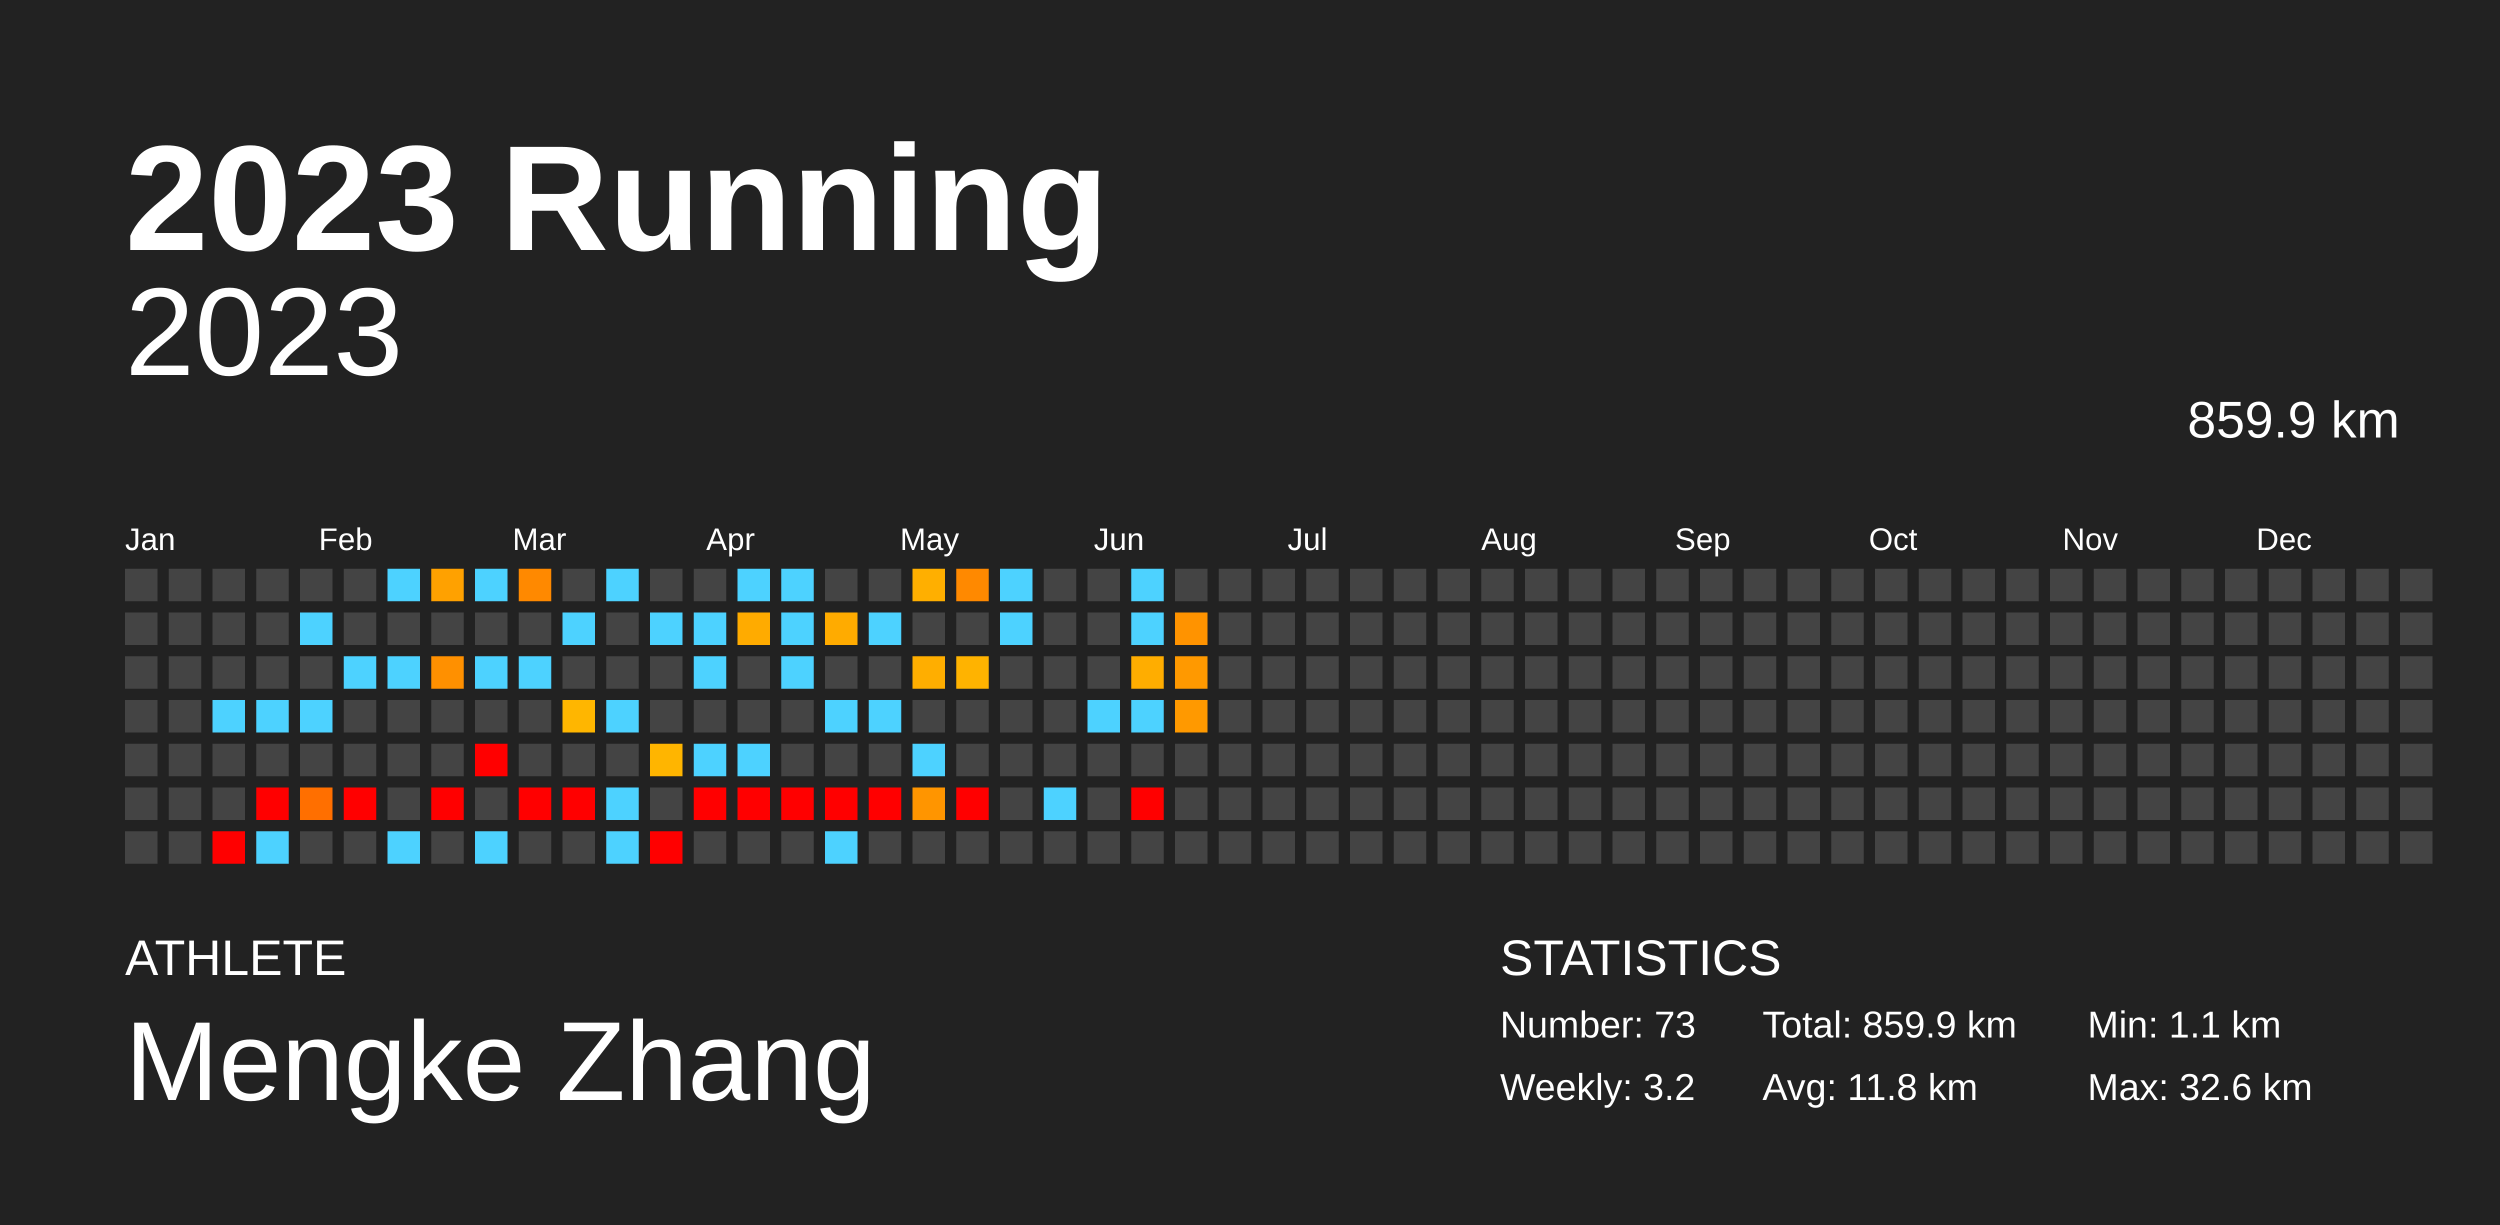
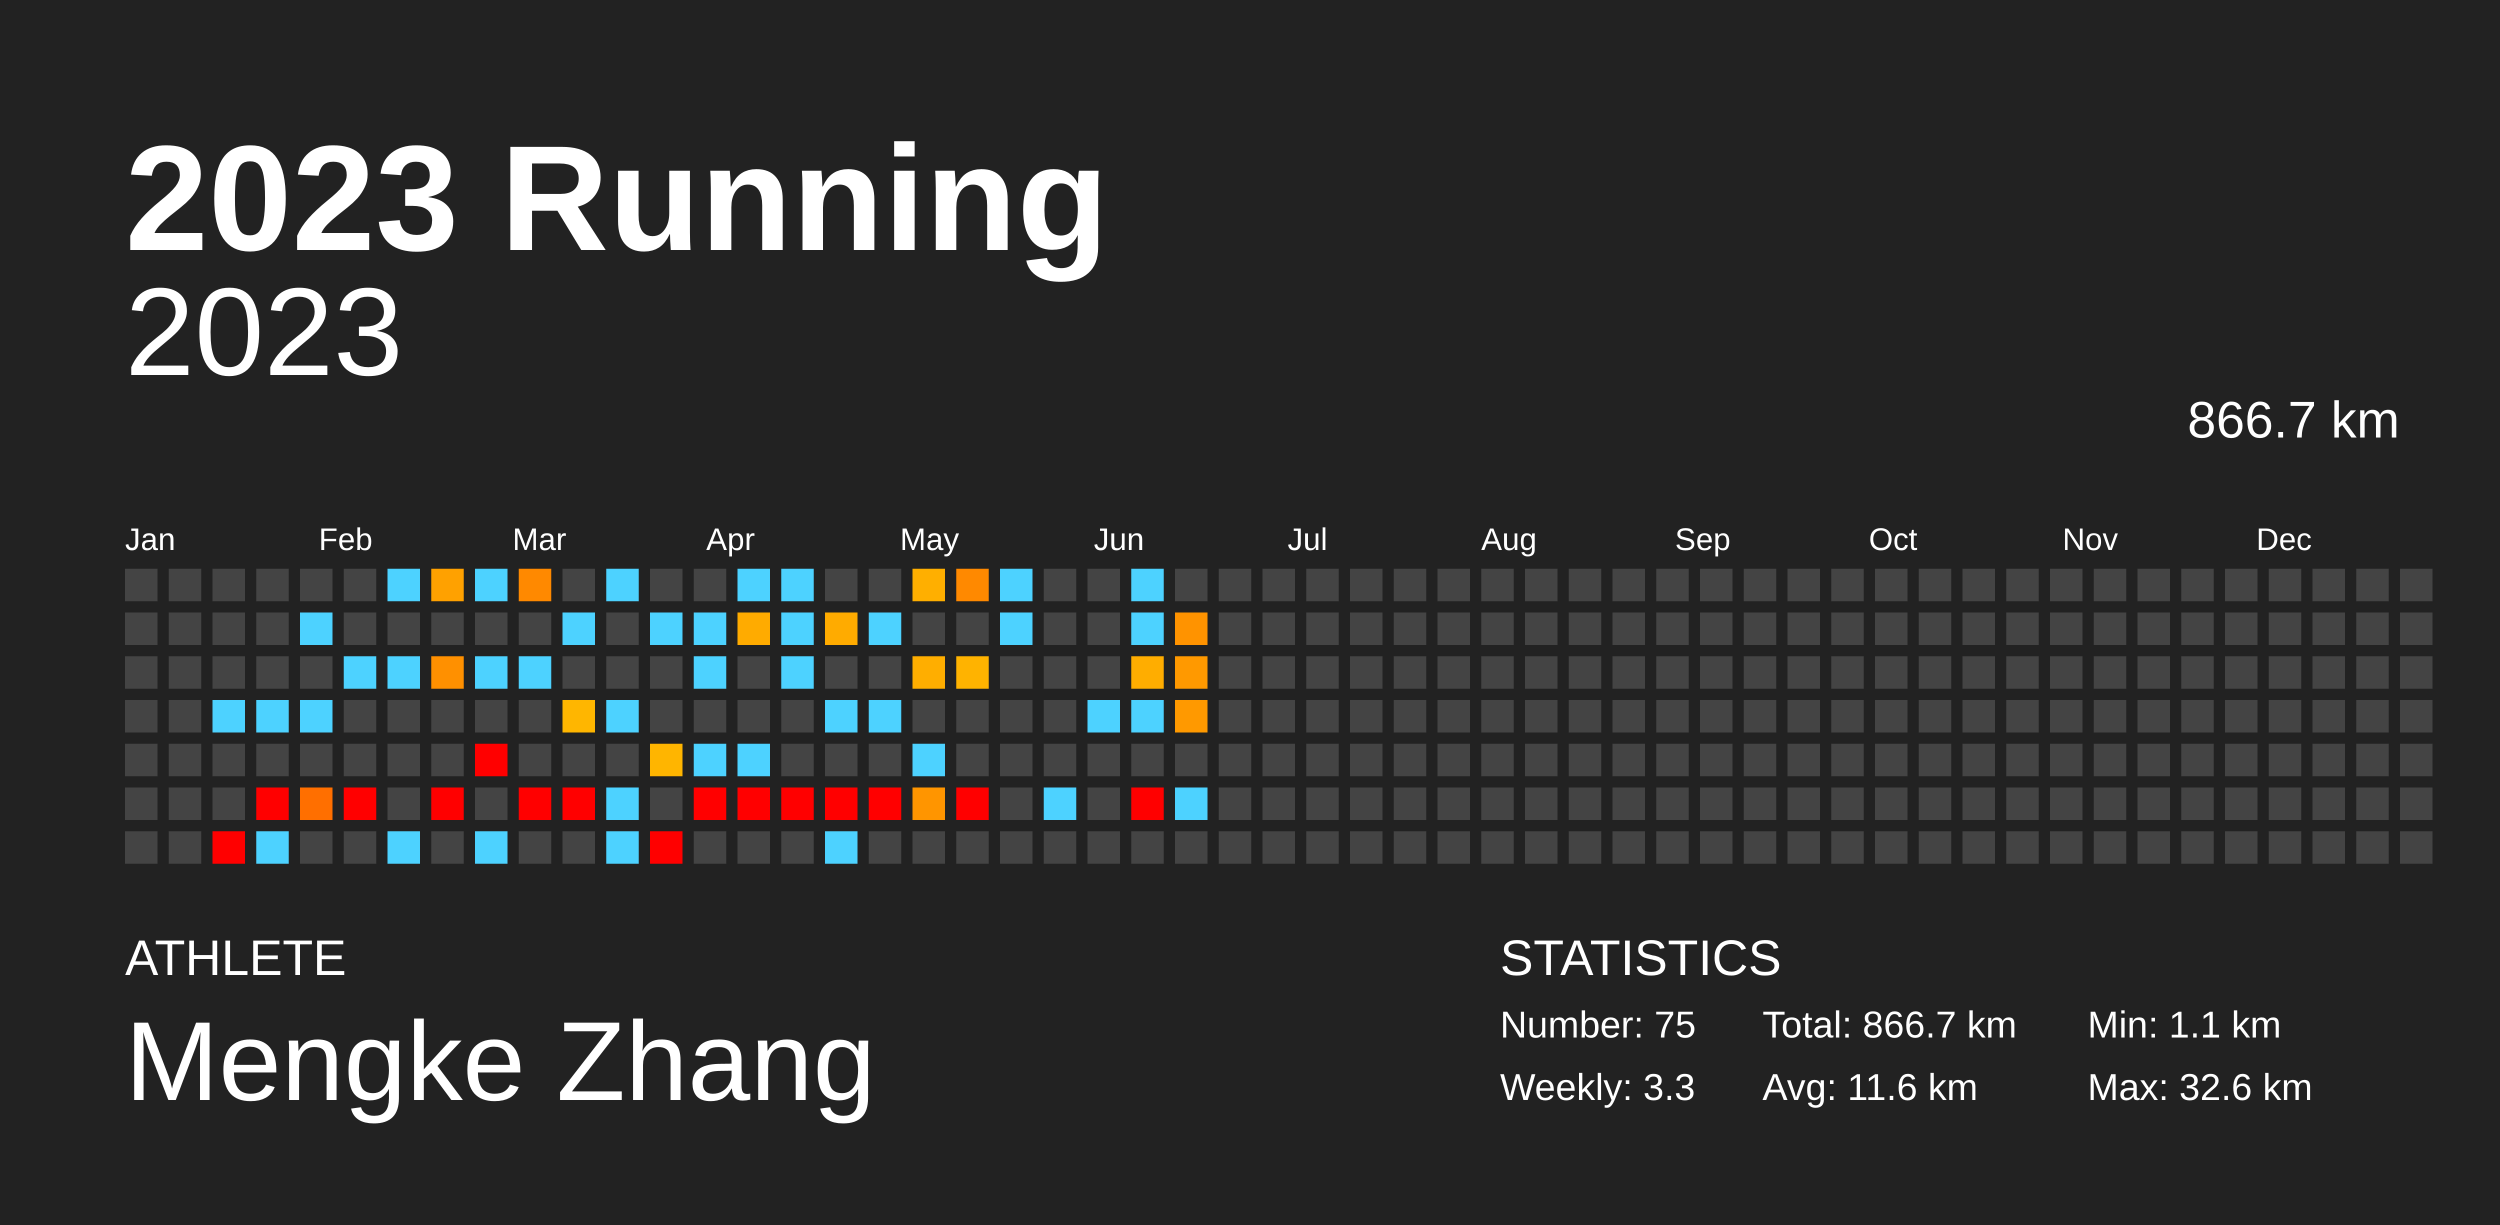
<svg xmlns="http://www.w3.org/2000/svg" baseProfile="full" height="98mm" version="1.1" viewBox="0,0,200,98" width="200mm">
  <defs />
  <rect fill="#222222" height="98" width="200" x="0" y="0" />
  <text fill="#FFFFFF" style="font-size:12px; font-family:Arial; font-weight:bold;" x="10" y="20">2023 Running</text>
  <text fill="#FFFFFF" style="font-size:4px; font-family:Arial" x="10" y="78">ATHLETE</text>
  <text fill="#FFFFFF" style="font-size:9px; font-family:Arial" x="10" y="88">Mengke Zhang</text>
  <text fill="#FFFFFF" style="font-size:4px; font-family:Arial" x="120" y="78">STATISTICS</text>
-   <text fill="#FFFFFF" style="font-size:3px; font-family:Arial" x="120" y="83">Number: 73</text>
-   <text fill="#FFFFFF" style="font-size:3px; font-family:Arial" x="120" y="88">Weekly: 3.2</text>
-   <text fill="#FFFFFF" style="font-size:3px; font-family:Arial" x="141" y="83">Total: 859.9 km</text>
-   <text fill="#FFFFFF" style="font-size:3px; font-family:Arial" x="141" y="88">Avg: 11.8 km</text>
+   <text fill="#FFFFFF" style="font-size:3px; font-family:Arial" x="120" y="83">Number: 75</text>
+   <text fill="#FFFFFF" style="font-size:3px; font-family:Arial" x="120" y="88">Weekly: 3.3</text>
+   <text fill="#FFFFFF" style="font-size:3px; font-family:Arial" x="141" y="83">Total: 866.7 km</text>
+   <text fill="#FFFFFF" style="font-size:3px; font-family:Arial" x="141" y="88">Avg: 11.6 km</text>
  <text fill="#FFFFFF" style="font-size:3px; font-family:Arial" x="167" y="83">Min: 1.1 km</text>
  <text fill="#FFFFFF" style="font-size:3px; font-family:Arial" x="167" y="88">Max: 32.6 km</text>
  <text alignment-baseline="hanging" fill="#FFFFFF" style="font-size:10.0px; font-family:Arial;" x="10" y="30">2023</text>
-   <text alignment-baseline="hanging" fill="#FFFFFF" style="font-size:4.125px; font-family:Arial;" x="175" y="35">859.9 km</text>
+   <text alignment-baseline="hanging" fill="#FFFFFF" style="font-size:4.125px; font-family:Arial;" x="175" y="35">866.7 km</text>
  <text fill="#FFFFFF" style="font-size:2.5px; font-family:Arial" x="10.0" y="44">Jan</text>
  <text fill="#FFFFFF" style="font-size:2.5px; font-family:Arial" x="25.5" y="44">Feb</text>
  <text fill="#FFFFFF" style="font-size:2.5px; font-family:Arial" x="41.0" y="44">Mar</text>
  <text fill="#FFFFFF" style="font-size:2.5px; font-family:Arial" x="56.5" y="44">Apr</text>
  <text fill="#FFFFFF" style="font-size:2.5px; font-family:Arial" x="72.0" y="44">May</text>
  <text fill="#FFFFFF" style="font-size:2.5px; font-family:Arial" x="87.5" y="44">Jun</text>
  <text fill="#FFFFFF" style="font-size:2.5px; font-family:Arial" x="103.0" y="44">Jul</text>
  <text fill="#FFFFFF" style="font-size:2.5px; font-family:Arial" x="118.5" y="44">Aug</text>
  <text fill="#FFFFFF" style="font-size:2.5px; font-family:Arial" x="134.0" y="44">Sep</text>
  <text fill="#FFFFFF" style="font-size:2.5px; font-family:Arial" x="149.5" y="44">Oct</text>
  <text fill="#FFFFFF" style="font-size:2.5px; font-family:Arial" x="165.0" y="44">Nov</text>
  <text fill="#FFFFFF" style="font-size:2.5px; font-family:Arial" x="180.5" y="44">Dec</text>
  <rect fill="#444444" height="2.6" width="2.6" x="10.0" y="45.5" />
  <rect fill="#444444" height="2.6" width="2.6" x="10.0" y="49.0" />
  <rect fill="#444444" height="2.6" width="2.6" x="10.0" y="52.5" />
  <rect fill="#444444" height="2.6" width="2.6" x="10.0" y="56.0" />
  <rect fill="#444444" height="2.6" width="2.6" x="10.0" y="59.5" />
  <rect fill="#444444" height="2.6" width="2.6" x="10.0" y="63.0" />
  <rect fill="#444444" height="2.6" width="2.6" x="10.0" y="66.5" />
  <rect fill="#444444" height="2.6" width="2.6" x="13.5" y="45.5" />
  <rect fill="#444444" height="2.6" width="2.6" x="13.5" y="49.0" />
  <rect fill="#444444" height="2.6" width="2.6" x="13.5" y="52.5" />
  <rect fill="#444444" height="2.6" width="2.6" x="13.5" y="56.0" />
  <rect fill="#444444" height="2.6" width="2.6" x="13.5" y="59.5" />
  <rect fill="#444444" height="2.6" width="2.6" x="13.5" y="63.0" />
  <rect fill="#444444" height="2.6" width="2.6" x="13.5" y="66.5" />
  <rect fill="#444444" height="2.6" width="2.6" x="17.0" y="45.5" />
  <rect fill="#444444" height="2.6" width="2.6" x="17.0" y="49.0" />
  <rect fill="#444444" height="2.6" width="2.6" x="17.0" y="52.5" />
  <rect fill="#4dd2ff" height="2.6" width="2.6" x="17.0" y="56.0" />
  <rect fill="#444444" height="2.6" width="2.6" x="17.0" y="59.5" />
  <rect fill="#444444" height="2.6" width="2.6" x="17.0" y="63.0" />
  <rect fill="red" height="2.6" width="2.6" x="17.0" y="66.5" />
  <rect fill="#444444" height="2.6" width="2.6" x="20.5" y="45.5" />
  <rect fill="#444444" height="2.6" width="2.6" x="20.5" y="49.0" />
  <rect fill="#444444" height="2.6" width="2.6" x="20.5" y="52.5" />
  <rect fill="#4dd2ff" height="2.6" width="2.6" x="20.5" y="56.0" />
  <rect fill="#444444" height="2.6" width="2.6" x="20.5" y="59.5" />
  <rect fill="red" height="2.6" width="2.6" x="20.5" y="63.0" />
  <rect fill="#4dd2ff" height="2.6" width="2.6" x="20.5" y="66.5" />
  <rect fill="#444444" height="2.6" width="2.6" x="24.0" y="45.5" />
  <rect fill="#4dd2ff" height="2.6" width="2.6" x="24.0" y="49.0" />
  <rect fill="#444444" height="2.6" width="2.6" x="24.0" y="52.5" />
  <rect fill="#4dd2ff" height="2.6" width="2.6" x="24.0" y="56.0" />
  <rect fill="#444444" height="2.6" width="2.6" x="24.0" y="59.5" />
  <rect fill="#ff6f00" height="2.6" width="2.6" x="24.0" y="63.0" />
  <rect fill="#444444" height="2.6" width="2.6" x="24.0" y="66.5" />
  <rect fill="#444444" height="2.6" width="2.6" x="27.5" y="45.5" />
  <rect fill="#444444" height="2.6" width="2.6" x="27.5" y="49.0" />
  <rect fill="#4dd2ff" height="2.6" width="2.6" x="27.5" y="52.5" />
  <rect fill="#444444" height="2.6" width="2.6" x="27.5" y="56.0" />
  <rect fill="#444444" height="2.6" width="2.6" x="27.5" y="59.5" />
  <rect fill="red" height="2.6" width="2.6" x="27.5" y="63.0" />
  <rect fill="#444444" height="2.6" width="2.6" x="27.5" y="66.5" />
  <rect fill="#4dd2ff" height="2.6" width="2.6" x="31.0" y="45.5" />
  <rect fill="#444444" height="2.6" width="2.6" x="31.0" y="49.0" />
  <rect fill="#4dd2ff" height="2.6" width="2.6" x="31.0" y="52.5" />
  <rect fill="#444444" height="2.6" width="2.6" x="31.0" y="56.0" />
  <rect fill="#444444" height="2.6" width="2.6" x="31.0" y="59.5" />
  <rect fill="#444444" height="2.6" width="2.6" x="31.0" y="63.0" />
  <rect fill="#4dd2ff" height="2.6" width="2.6" x="31.0" y="66.5" />
  <rect fill="#ffa100" height="2.6" width="2.6" x="34.5" y="45.5" />
  <rect fill="#444444" height="2.6" width="2.6" x="34.5" y="49.0" />
  <rect fill="#ff9000" height="2.6" width="2.6" x="34.5" y="52.5" />
  <rect fill="#444444" height="2.6" width="2.6" x="34.5" y="56.0" />
  <rect fill="#444444" height="2.6" width="2.6" x="34.5" y="59.5" />
  <rect fill="red" height="2.6" width="2.6" x="34.5" y="63.0" />
  <rect fill="#444444" height="2.6" width="2.6" x="34.5" y="66.5" />
  <rect fill="#4dd2ff" height="2.6" width="2.6" x="38.0" y="45.5" />
  <rect fill="#444444" height="2.6" width="2.6" x="38.0" y="49.0" />
  <rect fill="#4dd2ff" height="2.6" width="2.6" x="38.0" y="52.5" />
  <rect fill="#444444" height="2.6" width="2.6" x="38.0" y="56.0" />
  <rect fill="red" height="2.6" width="2.6" x="38.0" y="59.5" />
  <rect fill="#444444" height="2.6" width="2.6" x="38.0" y="63.0" />
  <rect fill="#4dd2ff" height="2.6" width="2.6" x="38.0" y="66.5" />
  <rect fill="#ff8900" height="2.6" width="2.6" x="41.5" y="45.5" />
  <rect fill="#444444" height="2.6" width="2.6" x="41.5" y="49.0" />
  <rect fill="#4dd2ff" height="2.6" width="2.6" x="41.5" y="52.5" />
  <rect fill="#444444" height="2.6" width="2.6" x="41.5" y="56.0" />
  <rect fill="#444444" height="2.6" width="2.6" x="41.5" y="59.5" />
  <rect fill="red" height="2.6" width="2.6" x="41.5" y="63.0" />
  <rect fill="#444444" height="2.6" width="2.6" x="41.5" y="66.5" />
  <rect fill="#444444" height="2.6" width="2.6" x="45.0" y="45.5" />
  <rect fill="#4dd2ff" height="2.6" width="2.6" x="45.0" y="49.0" />
  <rect fill="#444444" height="2.6" width="2.6" x="45.0" y="52.5" />
  <rect fill="#ffb600" height="2.6" width="2.6" x="45.0" y="56.0" />
  <rect fill="#444444" height="2.6" width="2.6" x="45.0" y="59.5" />
  <rect fill="red" height="2.6" width="2.6" x="45.0" y="63.0" />
  <rect fill="#444444" height="2.6" width="2.6" x="45.0" y="66.5" />
  <rect fill="#4dd2ff" height="2.6" width="2.6" x="48.5" y="45.5" />
  <rect fill="#444444" height="2.6" width="2.6" x="48.5" y="49.0" />
  <rect fill="#444444" height="2.6" width="2.6" x="48.5" y="52.5" />
  <rect fill="#4dd2ff" height="2.6" width="2.6" x="48.5" y="56.0" />
  <rect fill="#444444" height="2.6" width="2.6" x="48.5" y="59.5" />
  <rect fill="#4dd2ff" height="2.6" width="2.6" x="48.5" y="63.0" />
  <rect fill="#4dd2ff" height="2.6" width="2.6" x="48.5" y="66.5" />
  <rect fill="#444444" height="2.6" width="2.6" x="52.0" y="45.5" />
  <rect fill="#4dd2ff" height="2.6" width="2.6" x="52.0" y="49.0" />
  <rect fill="#444444" height="2.6" width="2.6" x="52.0" y="52.5" />
  <rect fill="#444444" height="2.6" width="2.6" x="52.0" y="56.0" />
  <rect fill="#ffb500" height="2.6" width="2.6" x="52.0" y="59.5" />
  <rect fill="#444444" height="2.6" width="2.6" x="52.0" y="63.0" />
  <rect fill="red" height="2.6" width="2.6" x="52.0" y="66.5" />
  <rect fill="#444444" height="2.6" width="2.6" x="55.5" y="45.5" />
  <rect fill="#4dd2ff" height="2.6" width="2.6" x="55.5" y="49.0" />
  <rect fill="#4dd2ff" height="2.6" width="2.6" x="55.5" y="52.5" />
  <rect fill="#444444" height="2.6" width="2.6" x="55.5" y="56.0" />
  <rect fill="#4dd2ff" height="2.6" width="2.6" x="55.5" y="59.5" />
  <rect fill="red" height="2.6" width="2.6" x="55.5" y="63.0" />
  <rect fill="#444444" height="2.6" width="2.6" x="55.5" y="66.5" />
  <rect fill="#4dd2ff" height="2.6" width="2.6" x="59.0" y="45.5" />
  <rect fill="#ffab00" height="2.6" width="2.6" x="59.0" y="49.0" />
  <rect fill="#444444" height="2.6" width="2.6" x="59.0" y="52.5" />
  <rect fill="#444444" height="2.6" width="2.6" x="59.0" y="56.0" />
  <rect fill="#4dd2ff" height="2.6" width="2.6" x="59.0" y="59.5" />
  <rect fill="red" height="2.6" width="2.6" x="59.0" y="63.0" />
  <rect fill="#444444" height="2.6" width="2.6" x="59.0" y="66.5" />
  <rect fill="#4dd2ff" height="2.6" width="2.6" x="62.5" y="45.5" />
  <rect fill="#4dd2ff" height="2.6" width="2.6" x="62.5" y="49.0" />
  <rect fill="#4dd2ff" height="2.6" width="2.6" x="62.5" y="52.5" />
  <rect fill="#444444" height="2.6" width="2.6" x="62.5" y="56.0" />
  <rect fill="#444444" height="2.6" width="2.6" x="62.5" y="59.5" />
  <rect fill="red" height="2.6" width="2.6" x="62.5" y="63.0" />
  <rect fill="#444444" height="2.6" width="2.6" x="62.5" y="66.5" />
  <rect fill="#444444" height="2.6" width="2.6" x="66.0" y="45.5" />
  <rect fill="#ffab00" height="2.6" width="2.6" x="66.0" y="49.0" />
  <rect fill="#444444" height="2.6" width="2.6" x="66.0" y="52.5" />
  <rect fill="#4dd2ff" height="2.6" width="2.6" x="66.0" y="56.0" />
  <rect fill="#444444" height="2.6" width="2.6" x="66.0" y="59.5" />
  <rect fill="red" height="2.6" width="2.6" x="66.0" y="63.0" />
  <rect fill="#4dd2ff" height="2.6" width="2.6" x="66.0" y="66.5" />
  <rect fill="#444444" height="2.6" width="2.6" x="69.5" y="45.5" />
  <rect fill="#4dd2ff" height="2.6" width="2.6" x="69.5" y="49.0" />
  <rect fill="#444444" height="2.6" width="2.6" x="69.5" y="52.5" />
  <rect fill="#4dd2ff" height="2.6" width="2.6" x="69.5" y="56.0" />
  <rect fill="#444444" height="2.6" width="2.6" x="69.5" y="59.5" />
  <rect fill="red" height="2.6" width="2.6" x="69.5" y="63.0" />
  <rect fill="#444444" height="2.6" width="2.6" x="69.5" y="66.5" />
  <rect fill="#ffaf00" height="2.6" width="2.6" x="73.0" y="45.5" />
  <rect fill="#444444" height="2.6" width="2.6" x="73.0" y="49.0" />
  <rect fill="#ffae00" height="2.6" width="2.6" x="73.0" y="52.5" />
  <rect fill="#444444" height="2.6" width="2.6" x="73.0" y="56.0" />
  <rect fill="#4dd2ff" height="2.6" width="2.6" x="73.0" y="59.5" />
  <rect fill="#ff9500" height="2.6" width="2.6" x="73.0" y="63.0" />
  <rect fill="#444444" height="2.6" width="2.6" x="73.0" y="66.5" />
  <rect fill="#ff8900" height="2.6" width="2.6" x="76.5" y="45.5" />
  <rect fill="#444444" height="2.6" width="2.6" x="76.5" y="49.0" />
  <rect fill="#ffb300" height="2.6" width="2.6" x="76.5" y="52.5" />
  <rect fill="#444444" height="2.6" width="2.6" x="76.5" y="56.0" />
  <rect fill="#444444" height="2.6" width="2.6" x="76.5" y="59.5" />
  <rect fill="red" height="2.6" width="2.6" x="76.5" y="63.0" />
  <rect fill="#444444" height="2.6" width="2.6" x="76.5" y="66.5" />
  <rect fill="#4dd2ff" height="2.6" width="2.6" x="80.0" y="45.5" />
  <rect fill="#4dd2ff" height="2.6" width="2.6" x="80.0" y="49.0" />
  <rect fill="#444444" height="2.6" width="2.6" x="80.0" y="52.5" />
  <rect fill="#444444" height="2.6" width="2.6" x="80.0" y="56.0" />
  <rect fill="#444444" height="2.6" width="2.6" x="80.0" y="59.5" />
  <rect fill="#444444" height="2.6" width="2.6" x="80.0" y="63.0" />
  <rect fill="#444444" height="2.6" width="2.6" x="80.0" y="66.5" />
  <rect fill="#444444" height="2.6" width="2.6" x="83.5" y="45.5" />
  <rect fill="#444444" height="2.6" width="2.6" x="83.5" y="49.0" />
  <rect fill="#444444" height="2.6" width="2.6" x="83.5" y="52.5" />
  <rect fill="#444444" height="2.6" width="2.6" x="83.5" y="56.0" />
  <rect fill="#444444" height="2.6" width="2.6" x="83.5" y="59.5" />
  <rect fill="#4dd2ff" height="2.6" width="2.6" x="83.5" y="63.0" />
  <rect fill="#444444" height="2.6" width="2.6" x="83.5" y="66.5" />
  <rect fill="#444444" height="2.6" width="2.6" x="87.0" y="45.5" />
  <rect fill="#444444" height="2.6" width="2.6" x="87.0" y="49.0" />
  <rect fill="#444444" height="2.6" width="2.6" x="87.0" y="52.5" />
  <rect fill="#4dd2ff" height="2.6" width="2.6" x="87.0" y="56.0" />
  <rect fill="#444444" height="2.6" width="2.6" x="87.0" y="59.5" />
  <rect fill="#444444" height="2.6" width="2.6" x="87.0" y="63.0" />
  <rect fill="#444444" height="2.6" width="2.6" x="87.0" y="66.5" />
  <rect fill="#4dd2ff" height="2.6" width="2.6" x="90.5" y="45.5" />
  <rect fill="#4dd2ff" height="2.6" width="2.6" x="90.5" y="49.0" />
  <rect fill="#ffad00" height="2.6" width="2.6" x="90.5" y="52.5" />
  <rect fill="#4dd2ff" height="2.6" width="2.6" x="90.5" y="56.0" />
  <rect fill="#444444" height="2.6" width="2.6" x="90.5" y="59.5" />
  <rect fill="red" height="2.6" width="2.6" x="90.5" y="63.0" />
  <rect fill="#444444" height="2.6" width="2.6" x="90.5" y="66.5" />
  <rect fill="#444444" height="2.6" width="2.6" x="94.0" y="45.5" />
  <rect fill="#ff9300" height="2.6" width="2.6" x="94.0" y="49.0" />
  <rect fill="#ff9900" height="2.6" width="2.6" x="94.0" y="52.5" />
  <rect fill="#ff9900" height="2.6" width="2.6" x="94.0" y="56.0" />
  <rect fill="#444444" height="2.6" width="2.6" x="94.0" y="59.5" />
-   <rect fill="#444444" height="2.6" width="2.6" x="94.0" y="63.0" />
+   <rect fill="#4dd2ff" height="2.6" width="2.6" x="94.0" y="63.0" />
  <rect fill="#444444" height="2.6" width="2.6" x="94.0" y="66.5" />
  <rect fill="#444444" height="2.6" width="2.6" x="97.5" y="45.5" />
  <rect fill="#444444" height="2.6" width="2.6" x="97.5" y="49.0" />
  <rect fill="#444444" height="2.6" width="2.6" x="97.5" y="52.5" />
  <rect fill="#444444" height="2.6" width="2.6" x="97.5" y="56.0" />
  <rect fill="#444444" height="2.6" width="2.6" x="97.5" y="59.5" />
  <rect fill="#444444" height="2.6" width="2.6" x="97.5" y="63.0" />
  <rect fill="#444444" height="2.6" width="2.6" x="97.5" y="66.5" />
  <rect fill="#444444" height="2.6" width="2.6" x="101.0" y="45.5" />
  <rect fill="#444444" height="2.6" width="2.6" x="101.0" y="49.0" />
  <rect fill="#444444" height="2.6" width="2.6" x="101.0" y="52.5" />
  <rect fill="#444444" height="2.6" width="2.6" x="101.0" y="56.0" />
  <rect fill="#444444" height="2.6" width="2.6" x="101.0" y="59.5" />
  <rect fill="#444444" height="2.6" width="2.6" x="101.0" y="63.0" />
  <rect fill="#444444" height="2.6" width="2.6" x="101.0" y="66.5" />
  <rect fill="#444444" height="2.6" width="2.6" x="104.5" y="45.5" />
  <rect fill="#444444" height="2.6" width="2.6" x="104.5" y="49.0" />
  <rect fill="#444444" height="2.6" width="2.6" x="104.5" y="52.5" />
  <rect fill="#444444" height="2.6" width="2.6" x="104.5" y="56.0" />
  <rect fill="#444444" height="2.6" width="2.6" x="104.5" y="59.5" />
  <rect fill="#444444" height="2.6" width="2.6" x="104.5" y="63.0" />
  <rect fill="#444444" height="2.6" width="2.6" x="104.5" y="66.5" />
  <rect fill="#444444" height="2.6" width="2.6" x="108.0" y="45.5" />
  <rect fill="#444444" height="2.6" width="2.6" x="108.0" y="49.0" />
  <rect fill="#444444" height="2.6" width="2.6" x="108.0" y="52.5" />
  <rect fill="#444444" height="2.6" width="2.6" x="108.0" y="56.0" />
  <rect fill="#444444" height="2.6" width="2.6" x="108.0" y="59.5" />
  <rect fill="#444444" height="2.6" width="2.6" x="108.0" y="63.0" />
  <rect fill="#444444" height="2.6" width="2.6" x="108.0" y="66.5" />
  <rect fill="#444444" height="2.6" width="2.6" x="111.5" y="45.5" />
  <rect fill="#444444" height="2.6" width="2.6" x="111.5" y="49.0" />
  <rect fill="#444444" height="2.6" width="2.6" x="111.5" y="52.5" />
  <rect fill="#444444" height="2.6" width="2.6" x="111.5" y="56.0" />
  <rect fill="#444444" height="2.6" width="2.6" x="111.5" y="59.5" />
  <rect fill="#444444" height="2.6" width="2.6" x="111.5" y="63.0" />
  <rect fill="#444444" height="2.6" width="2.6" x="111.5" y="66.5" />
  <rect fill="#444444" height="2.6" width="2.6" x="115.0" y="45.5" />
  <rect fill="#444444" height="2.6" width="2.6" x="115.0" y="49.0" />
  <rect fill="#444444" height="2.6" width="2.6" x="115.0" y="52.5" />
  <rect fill="#444444" height="2.6" width="2.6" x="115.0" y="56.0" />
  <rect fill="#444444" height="2.6" width="2.6" x="115.0" y="59.5" />
  <rect fill="#444444" height="2.6" width="2.6" x="115.0" y="63.0" />
  <rect fill="#444444" height="2.6" width="2.6" x="115.0" y="66.5" />
  <rect fill="#444444" height="2.6" width="2.6" x="118.5" y="45.5" />
  <rect fill="#444444" height="2.6" width="2.6" x="118.5" y="49.0" />
  <rect fill="#444444" height="2.6" width="2.6" x="118.5" y="52.5" />
  <rect fill="#444444" height="2.6" width="2.6" x="118.5" y="56.0" />
  <rect fill="#444444" height="2.6" width="2.6" x="118.5" y="59.5" />
  <rect fill="#444444" height="2.6" width="2.6" x="118.5" y="63.0" />
  <rect fill="#444444" height="2.6" width="2.6" x="118.5" y="66.5" />
  <rect fill="#444444" height="2.6" width="2.6" x="122.0" y="45.5" />
  <rect fill="#444444" height="2.6" width="2.6" x="122.0" y="49.0" />
  <rect fill="#444444" height="2.6" width="2.6" x="122.0" y="52.5" />
  <rect fill="#444444" height="2.6" width="2.6" x="122.0" y="56.0" />
  <rect fill="#444444" height="2.6" width="2.6" x="122.0" y="59.5" />
  <rect fill="#444444" height="2.6" width="2.6" x="122.0" y="63.0" />
  <rect fill="#444444" height="2.6" width="2.6" x="122.0" y="66.5" />
  <rect fill="#444444" height="2.6" width="2.6" x="125.5" y="45.5" />
  <rect fill="#444444" height="2.6" width="2.6" x="125.5" y="49.0" />
  <rect fill="#444444" height="2.6" width="2.6" x="125.5" y="52.5" />
  <rect fill="#444444" height="2.6" width="2.6" x="125.5" y="56.0" />
  <rect fill="#444444" height="2.6" width="2.6" x="125.5" y="59.5" />
  <rect fill="#444444" height="2.6" width="2.6" x="125.5" y="63.0" />
  <rect fill="#444444" height="2.6" width="2.6" x="125.5" y="66.5" />
  <rect fill="#444444" height="2.6" width="2.6" x="129.0" y="45.5" />
  <rect fill="#444444" height="2.6" width="2.6" x="129.0" y="49.0" />
  <rect fill="#444444" height="2.6" width="2.6" x="129.0" y="52.5" />
  <rect fill="#444444" height="2.6" width="2.6" x="129.0" y="56.0" />
  <rect fill="#444444" height="2.6" width="2.6" x="129.0" y="59.5" />
  <rect fill="#444444" height="2.6" width="2.6" x="129.0" y="63.0" />
  <rect fill="#444444" height="2.6" width="2.6" x="129.0" y="66.5" />
  <rect fill="#444444" height="2.6" width="2.6" x="132.5" y="45.5" />
  <rect fill="#444444" height="2.6" width="2.6" x="132.5" y="49.0" />
  <rect fill="#444444" height="2.6" width="2.6" x="132.5" y="52.5" />
  <rect fill="#444444" height="2.6" width="2.6" x="132.5" y="56.0" />
  <rect fill="#444444" height="2.6" width="2.6" x="132.5" y="59.5" />
  <rect fill="#444444" height="2.6" width="2.6" x="132.5" y="63.0" />
  <rect fill="#444444" height="2.6" width="2.6" x="132.5" y="66.5" />
  <rect fill="#444444" height="2.6" width="2.6" x="136.0" y="45.5" />
  <rect fill="#444444" height="2.6" width="2.6" x="136.0" y="49.0" />
  <rect fill="#444444" height="2.6" width="2.6" x="136.0" y="52.5" />
  <rect fill="#444444" height="2.6" width="2.6" x="136.0" y="56.0" />
  <rect fill="#444444" height="2.6" width="2.6" x="136.0" y="59.5" />
  <rect fill="#444444" height="2.6" width="2.6" x="136.0" y="63.0" />
  <rect fill="#444444" height="2.6" width="2.6" x="136.0" y="66.5" />
  <rect fill="#444444" height="2.6" width="2.6" x="139.5" y="45.5" />
  <rect fill="#444444" height="2.6" width="2.6" x="139.5" y="49.0" />
  <rect fill="#444444" height="2.6" width="2.6" x="139.5" y="52.5" />
  <rect fill="#444444" height="2.6" width="2.6" x="139.5" y="56.0" />
  <rect fill="#444444" height="2.6" width="2.6" x="139.5" y="59.5" />
  <rect fill="#444444" height="2.6" width="2.6" x="139.5" y="63.0" />
  <rect fill="#444444" height="2.6" width="2.6" x="139.5" y="66.5" />
  <rect fill="#444444" height="2.6" width="2.6" x="143.0" y="45.5" />
  <rect fill="#444444" height="2.6" width="2.6" x="143.0" y="49.0" />
  <rect fill="#444444" height="2.6" width="2.6" x="143.0" y="52.5" />
  <rect fill="#444444" height="2.6" width="2.6" x="143.0" y="56.0" />
  <rect fill="#444444" height="2.6" width="2.6" x="143.0" y="59.5" />
  <rect fill="#444444" height="2.6" width="2.6" x="143.0" y="63.0" />
  <rect fill="#444444" height="2.6" width="2.6" x="143.0" y="66.5" />
  <rect fill="#444444" height="2.6" width="2.6" x="146.5" y="45.5" />
  <rect fill="#444444" height="2.6" width="2.6" x="146.5" y="49.0" />
  <rect fill="#444444" height="2.6" width="2.6" x="146.5" y="52.5" />
  <rect fill="#444444" height="2.6" width="2.6" x="146.5" y="56.0" />
  <rect fill="#444444" height="2.6" width="2.6" x="146.5" y="59.5" />
  <rect fill="#444444" height="2.6" width="2.6" x="146.5" y="63.0" />
  <rect fill="#444444" height="2.6" width="2.6" x="146.5" y="66.5" />
  <rect fill="#444444" height="2.6" width="2.6" x="150.0" y="45.5" />
  <rect fill="#444444" height="2.6" width="2.6" x="150.0" y="49.0" />
  <rect fill="#444444" height="2.6" width="2.6" x="150.0" y="52.5" />
  <rect fill="#444444" height="2.6" width="2.6" x="150.0" y="56.0" />
  <rect fill="#444444" height="2.6" width="2.6" x="150.0" y="59.5" />
  <rect fill="#444444" height="2.6" width="2.6" x="150.0" y="63.0" />
  <rect fill="#444444" height="2.6" width="2.6" x="150.0" y="66.5" />
  <rect fill="#444444" height="2.6" width="2.6" x="153.5" y="45.5" />
  <rect fill="#444444" height="2.6" width="2.6" x="153.5" y="49.0" />
  <rect fill="#444444" height="2.6" width="2.6" x="153.5" y="52.5" />
  <rect fill="#444444" height="2.6" width="2.6" x="153.5" y="56.0" />
  <rect fill="#444444" height="2.6" width="2.6" x="153.5" y="59.5" />
  <rect fill="#444444" height="2.6" width="2.6" x="153.5" y="63.0" />
  <rect fill="#444444" height="2.6" width="2.6" x="153.5" y="66.5" />
  <rect fill="#444444" height="2.6" width="2.6" x="157.0" y="45.5" />
  <rect fill="#444444" height="2.6" width="2.6" x="157.0" y="49.0" />
  <rect fill="#444444" height="2.6" width="2.6" x="157.0" y="52.5" />
  <rect fill="#444444" height="2.6" width="2.6" x="157.0" y="56.0" />
  <rect fill="#444444" height="2.6" width="2.6" x="157.0" y="59.5" />
  <rect fill="#444444" height="2.6" width="2.6" x="157.0" y="63.0" />
  <rect fill="#444444" height="2.6" width="2.6" x="157.0" y="66.5" />
  <rect fill="#444444" height="2.6" width="2.6" x="160.5" y="45.5" />
  <rect fill="#444444" height="2.6" width="2.6" x="160.5" y="49.0" />
  <rect fill="#444444" height="2.6" width="2.6" x="160.5" y="52.5" />
  <rect fill="#444444" height="2.6" width="2.6" x="160.5" y="56.0" />
  <rect fill="#444444" height="2.6" width="2.6" x="160.5" y="59.5" />
  <rect fill="#444444" height="2.6" width="2.6" x="160.5" y="63.0" />
  <rect fill="#444444" height="2.6" width="2.6" x="160.5" y="66.5" />
  <rect fill="#444444" height="2.6" width="2.6" x="164.0" y="45.5" />
  <rect fill="#444444" height="2.6" width="2.6" x="164.0" y="49.0" />
  <rect fill="#444444" height="2.6" width="2.6" x="164.0" y="52.5" />
  <rect fill="#444444" height="2.6" width="2.6" x="164.0" y="56.0" />
  <rect fill="#444444" height="2.6" width="2.6" x="164.0" y="59.5" />
  <rect fill="#444444" height="2.6" width="2.6" x="164.0" y="63.0" />
  <rect fill="#444444" height="2.6" width="2.6" x="164.0" y="66.5" />
  <rect fill="#444444" height="2.6" width="2.6" x="167.5" y="45.5" />
  <rect fill="#444444" height="2.6" width="2.6" x="167.5" y="49.0" />
  <rect fill="#444444" height="2.6" width="2.6" x="167.5" y="52.5" />
  <rect fill="#444444" height="2.6" width="2.6" x="167.5" y="56.0" />
  <rect fill="#444444" height="2.6" width="2.6" x="167.5" y="59.5" />
  <rect fill="#444444" height="2.6" width="2.6" x="167.5" y="63.0" />
  <rect fill="#444444" height="2.6" width="2.6" x="167.5" y="66.5" />
  <rect fill="#444444" height="2.6" width="2.6" x="171.0" y="45.5" />
  <rect fill="#444444" height="2.6" width="2.6" x="171.0" y="49.0" />
  <rect fill="#444444" height="2.6" width="2.6" x="171.0" y="52.5" />
  <rect fill="#444444" height="2.6" width="2.6" x="171.0" y="56.0" />
  <rect fill="#444444" height="2.6" width="2.6" x="171.0" y="59.5" />
  <rect fill="#444444" height="2.6" width="2.6" x="171.0" y="63.0" />
  <rect fill="#444444" height="2.6" width="2.6" x="171.0" y="66.5" />
  <rect fill="#444444" height="2.6" width="2.6" x="174.5" y="45.5" />
  <rect fill="#444444" height="2.6" width="2.6" x="174.5" y="49.0" />
  <rect fill="#444444" height="2.6" width="2.6" x="174.5" y="52.5" />
  <rect fill="#444444" height="2.6" width="2.6" x="174.5" y="56.0" />
  <rect fill="#444444" height="2.6" width="2.6" x="174.5" y="59.5" />
  <rect fill="#444444" height="2.6" width="2.6" x="174.5" y="63.0" />
  <rect fill="#444444" height="2.6" width="2.6" x="174.5" y="66.5" />
  <rect fill="#444444" height="2.6" width="2.6" x="178.0" y="45.5" />
  <rect fill="#444444" height="2.6" width="2.6" x="178.0" y="49.0" />
  <rect fill="#444444" height="2.6" width="2.6" x="178.0" y="52.5" />
  <rect fill="#444444" height="2.6" width="2.6" x="178.0" y="56.0" />
  <rect fill="#444444" height="2.6" width="2.6" x="178.0" y="59.5" />
  <rect fill="#444444" height="2.6" width="2.6" x="178.0" y="63.0" />
  <rect fill="#444444" height="2.6" width="2.6" x="178.0" y="66.5" />
  <rect fill="#444444" height="2.6" width="2.6" x="181.5" y="45.5" />
  <rect fill="#444444" height="2.6" width="2.6" x="181.5" y="49.0" />
  <rect fill="#444444" height="2.6" width="2.6" x="181.5" y="52.5" />
  <rect fill="#444444" height="2.6" width="2.6" x="181.5" y="56.0" />
  <rect fill="#444444" height="2.6" width="2.6" x="181.5" y="59.5" />
  <rect fill="#444444" height="2.6" width="2.6" x="181.5" y="63.0" />
  <rect fill="#444444" height="2.6" width="2.6" x="181.5" y="66.5" />
  <rect fill="#444444" height="2.6" width="2.6" x="185.0" y="45.5" />
  <rect fill="#444444" height="2.6" width="2.6" x="185.0" y="49.0" />
  <rect fill="#444444" height="2.6" width="2.6" x="185.0" y="52.5" />
  <rect fill="#444444" height="2.6" width="2.6" x="185.0" y="56.0" />
  <rect fill="#444444" height="2.6" width="2.6" x="185.0" y="59.5" />
  <rect fill="#444444" height="2.6" width="2.6" x="185.0" y="63.0" />
  <rect fill="#444444" height="2.6" width="2.6" x="185.0" y="66.5" />
  <rect fill="#444444" height="2.6" width="2.6" x="188.5" y="45.5" />
  <rect fill="#444444" height="2.6" width="2.6" x="188.5" y="49.0" />
  <rect fill="#444444" height="2.6" width="2.6" x="188.5" y="52.5" />
  <rect fill="#444444" height="2.6" width="2.6" x="188.5" y="56.0" />
  <rect fill="#444444" height="2.6" width="2.6" x="188.5" y="59.5" />
  <rect fill="#444444" height="2.6" width="2.6" x="188.5" y="63.0" />
  <rect fill="#444444" height="2.6" width="2.6" x="188.5" y="66.5" />
  <rect fill="#444444" height="2.6" width="2.6" x="192.0" y="45.5" />
  <rect fill="#444444" height="2.6" width="2.6" x="192.0" y="49.0" />
  <rect fill="#444444" height="2.6" width="2.6" x="192.0" y="52.5" />
  <rect fill="#444444" height="2.6" width="2.6" x="192.0" y="56.0" />
  <rect fill="#444444" height="2.6" width="2.6" x="192.0" y="59.5" />
  <rect fill="#444444" height="2.6" width="2.6" x="192.0" y="63.0" />
  <rect fill="#444444" height="2.6" width="2.6" x="192.0" y="66.5" />
</svg>
